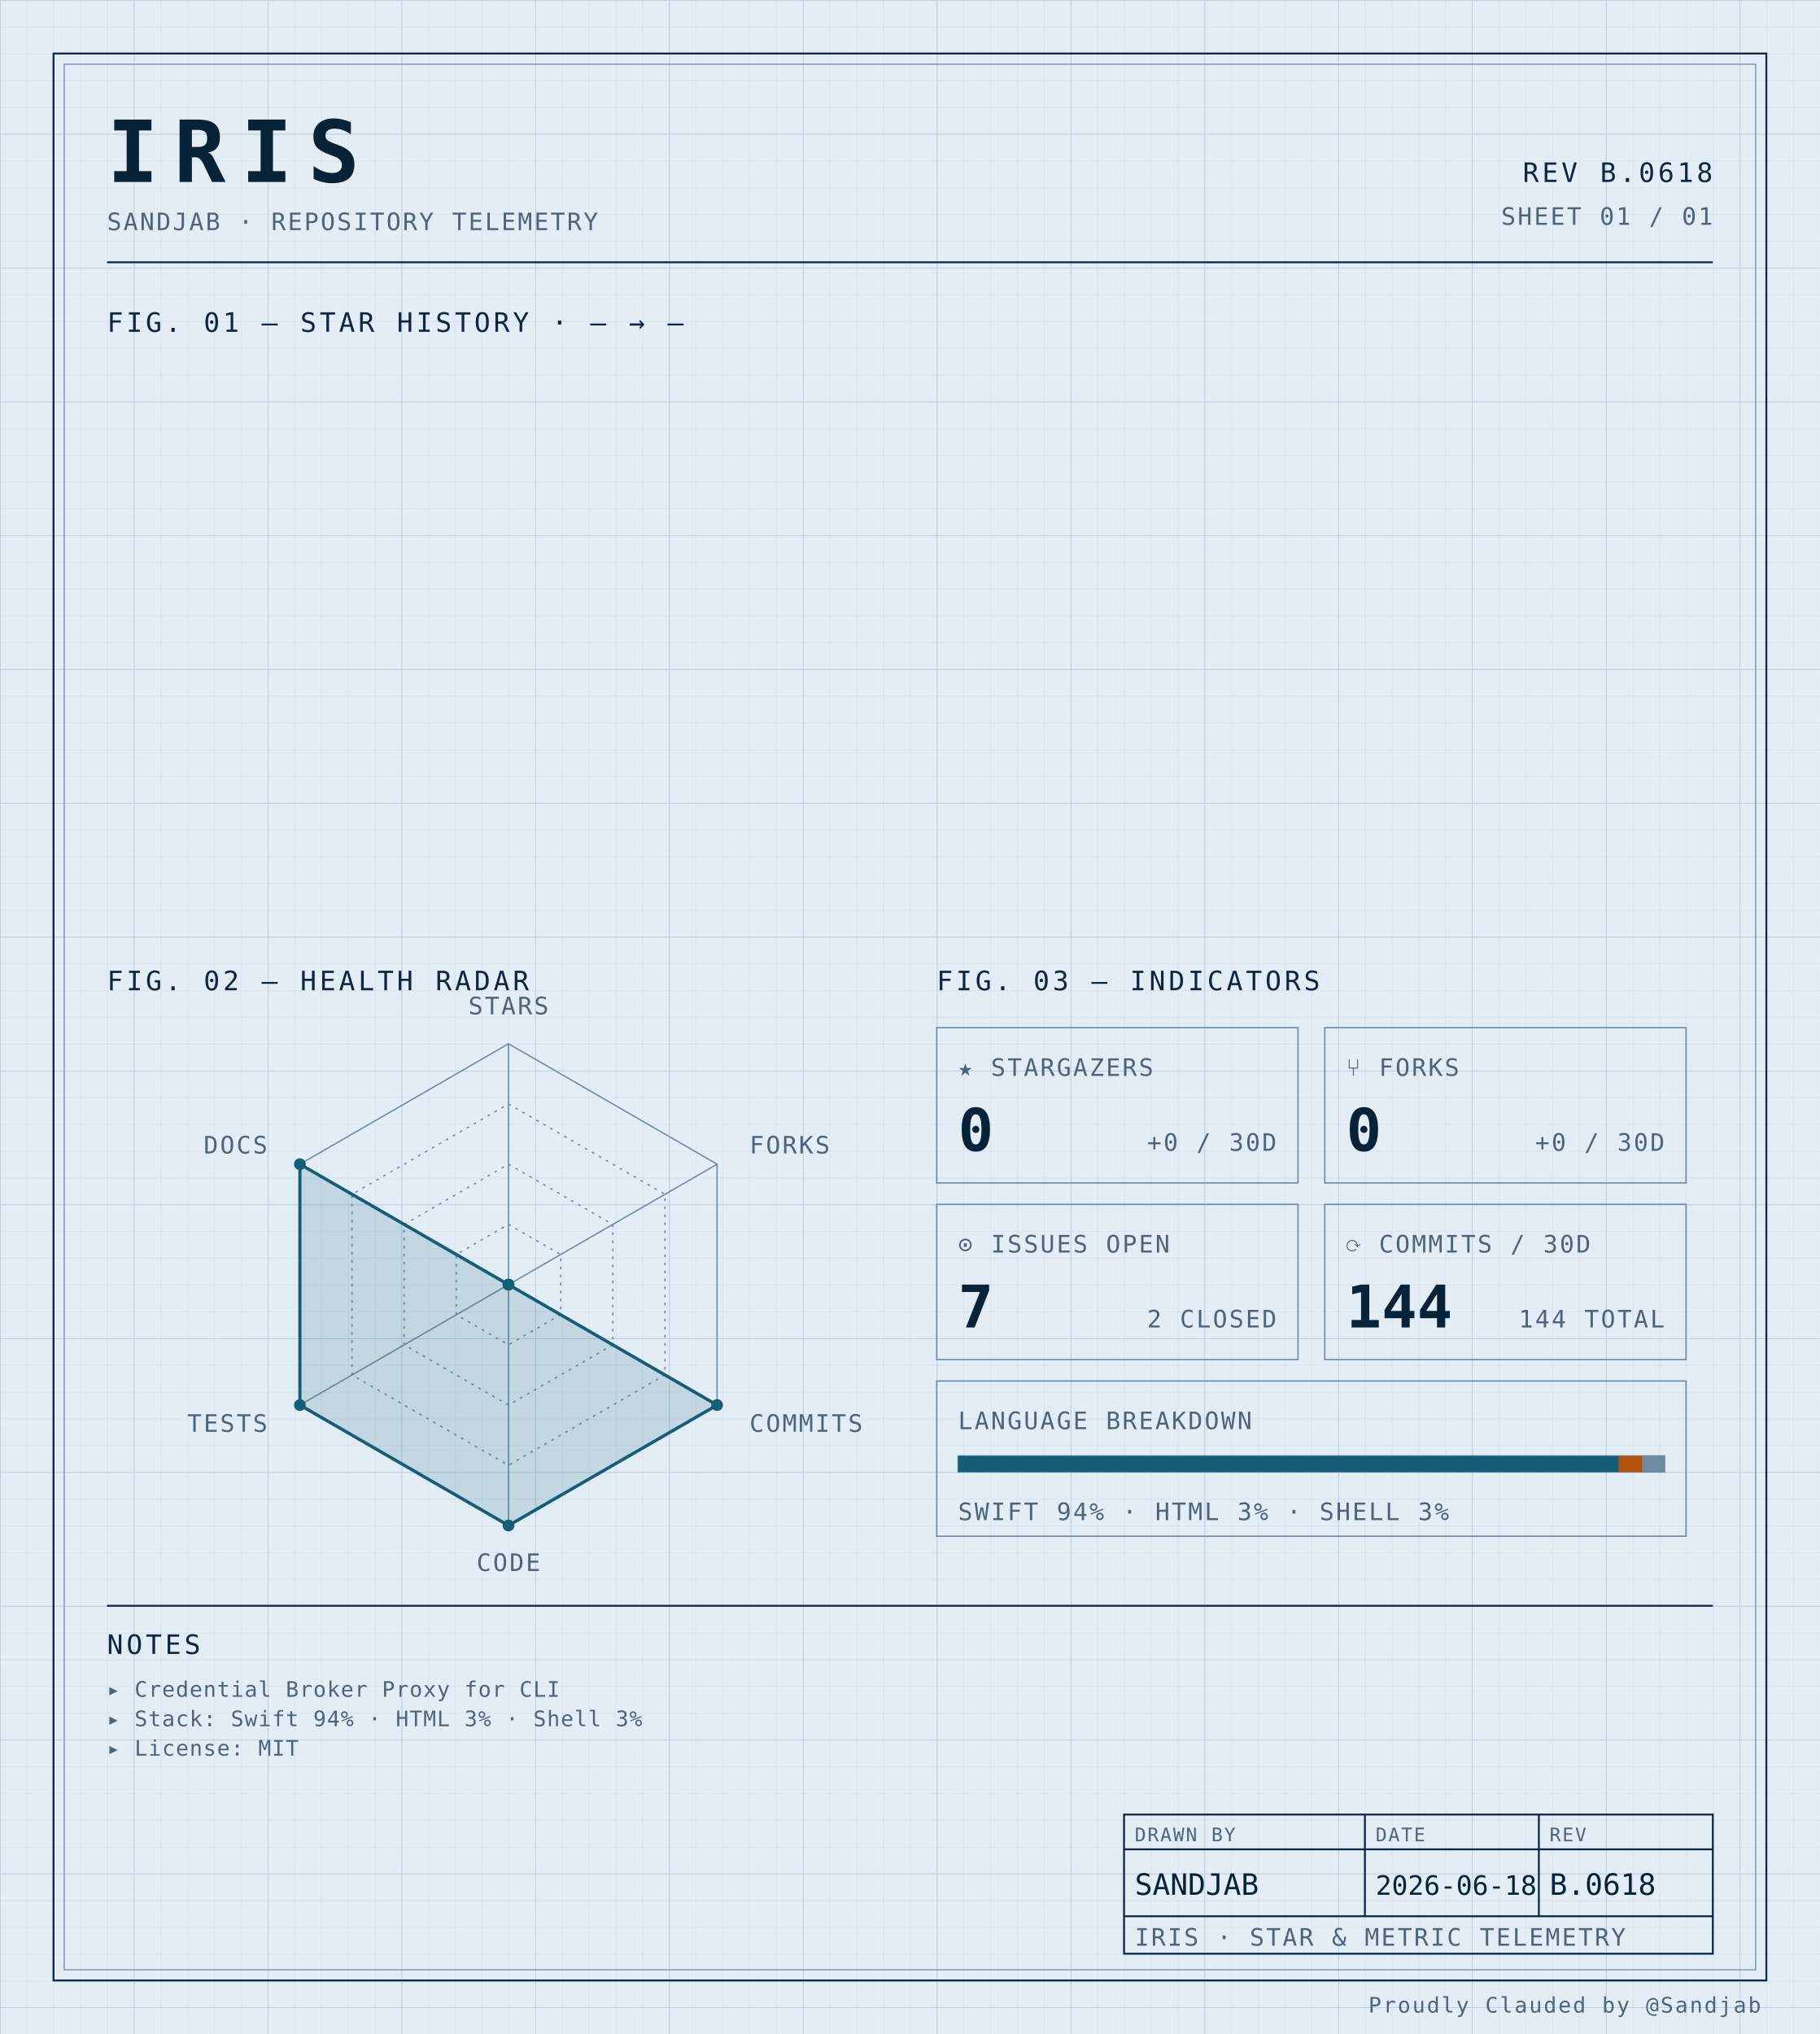
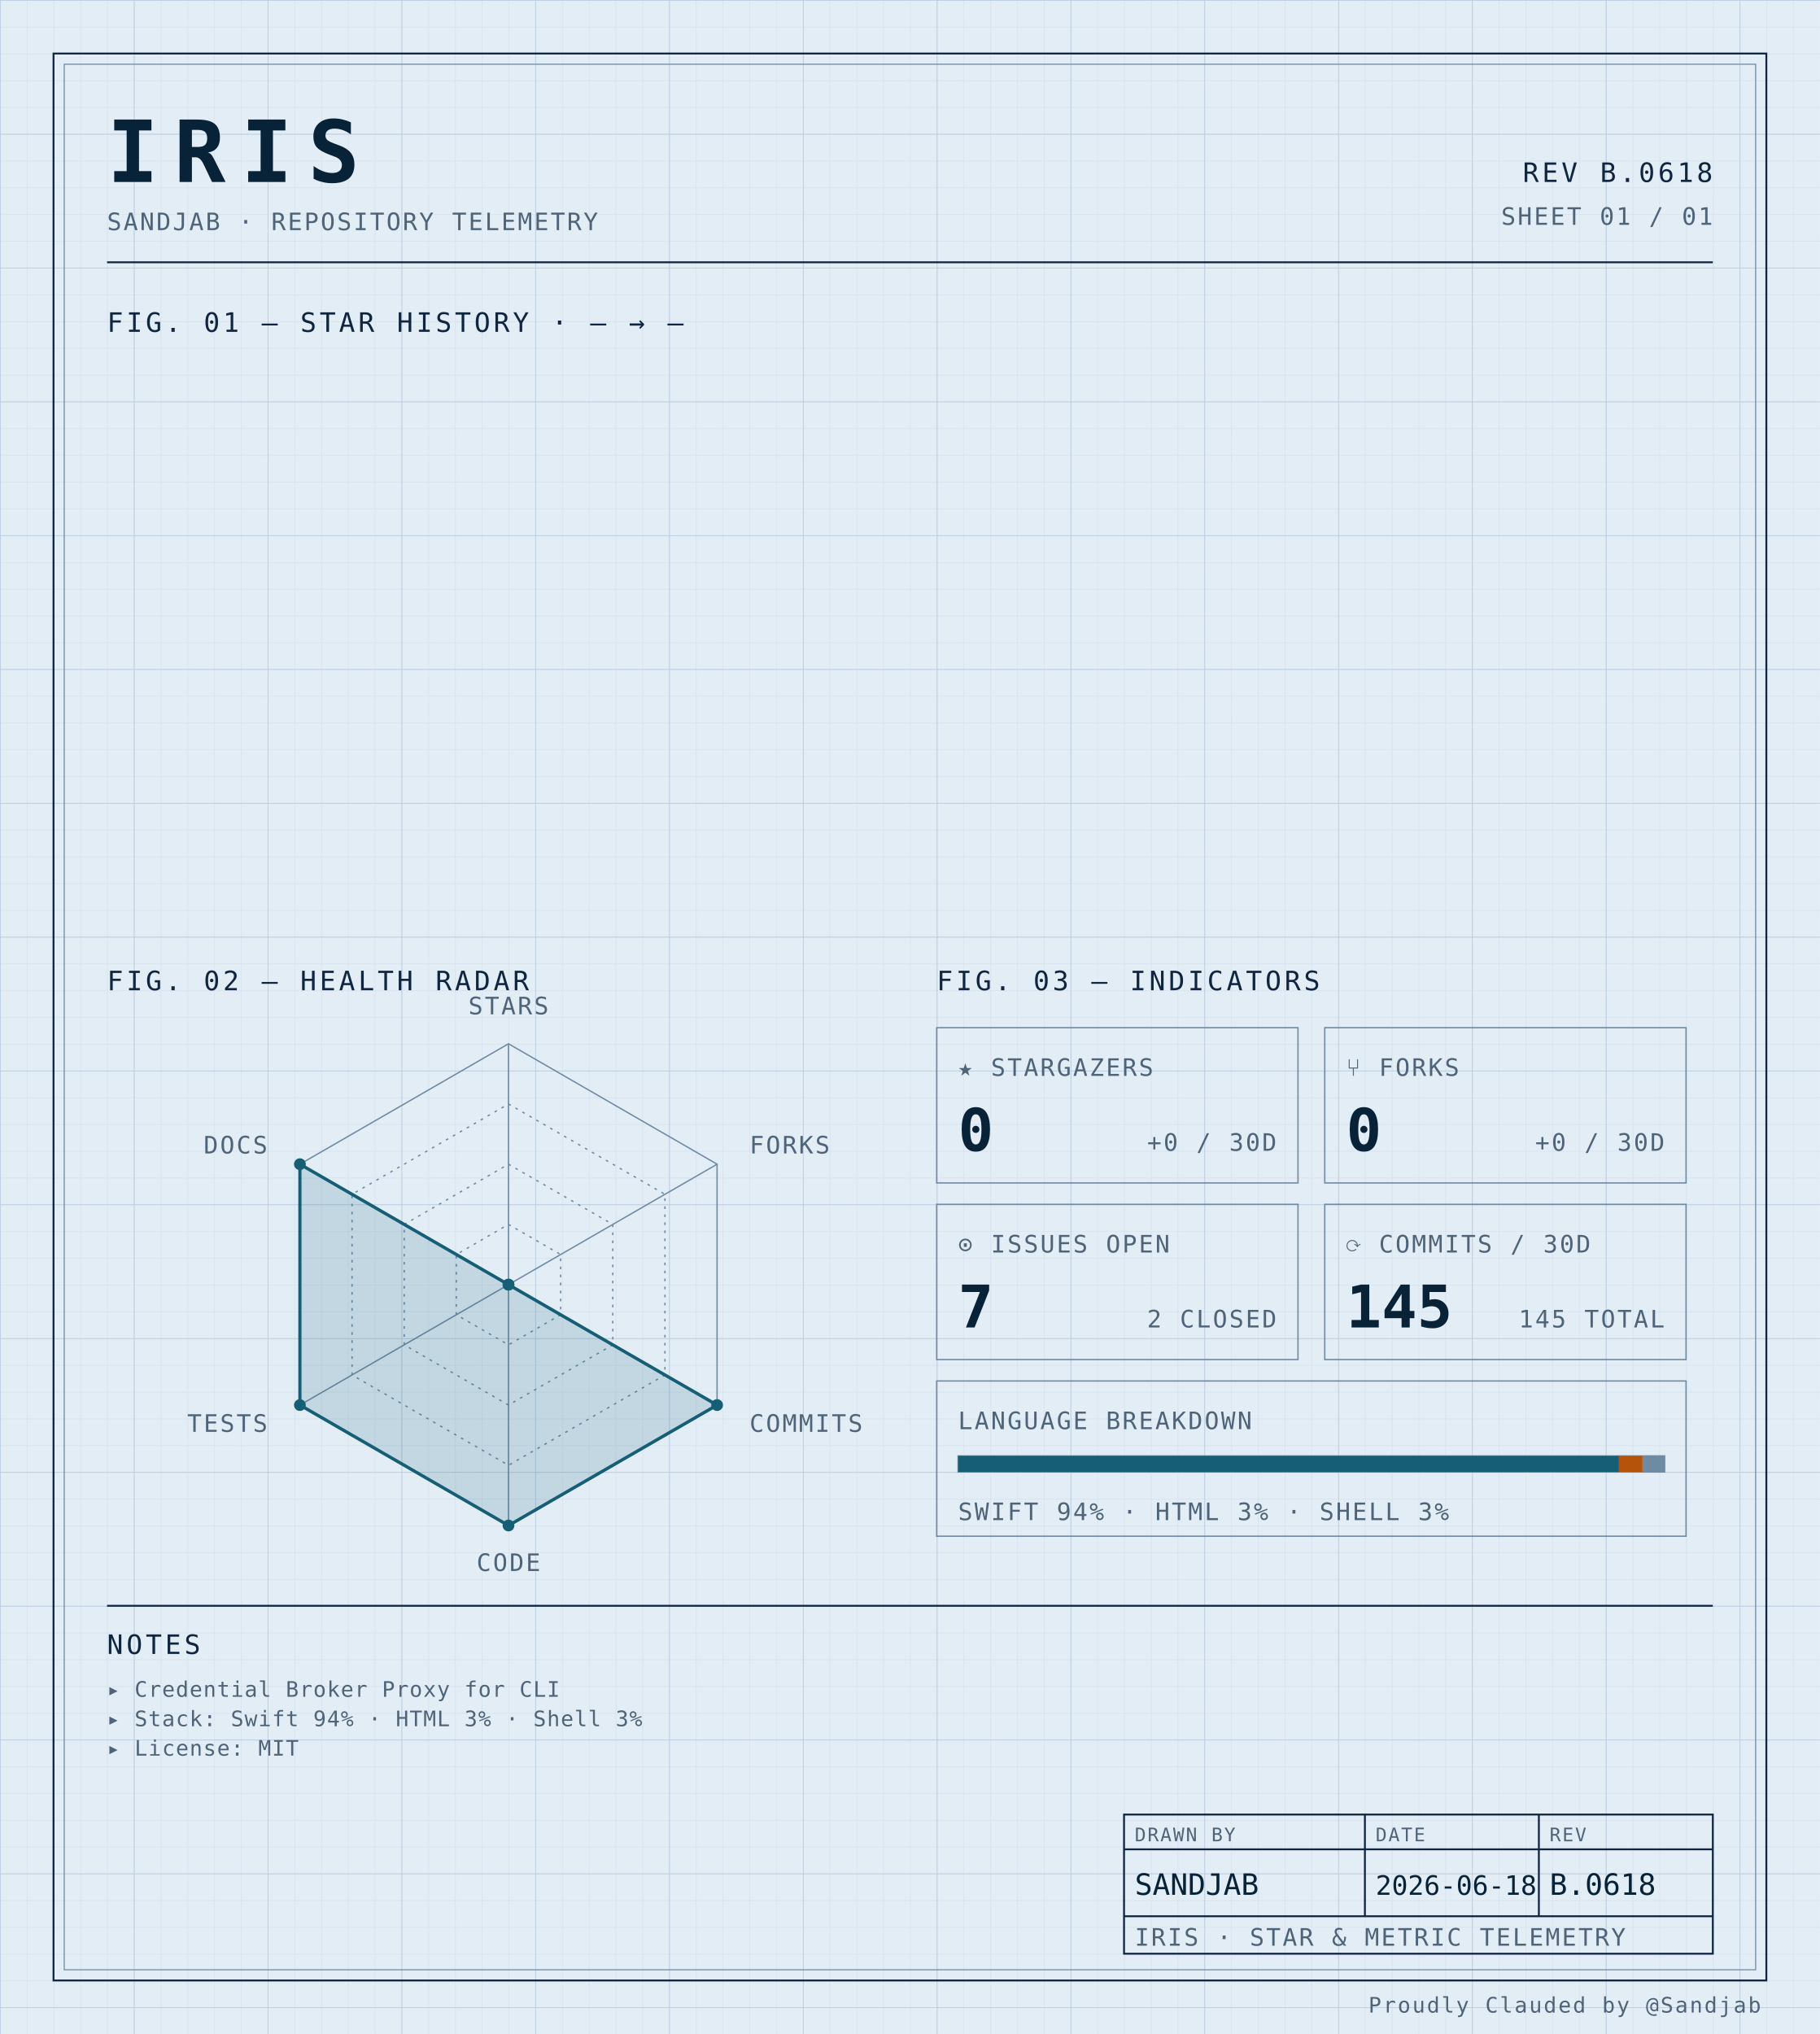
<svg xmlns="http://www.w3.org/2000/svg" width="100%" viewBox="0 0 680 760" role="img">
  <defs>
    <pattern id="grid-fine" width="10" height="10" patternUnits="userSpaceOnUse">
      <path d="M10 0H0V10" fill="none" stroke="#d4e0ec" stroke-width="0.4" />
    </pattern>
    <pattern id="grid-major" width="50" height="50" patternUnits="userSpaceOnUse">
      <path d="M50 0H0V50" fill="none" stroke="#b8cce0" stroke-width="0.5" />
    </pattern>
  </defs>
  <rect x="0" y="0" width="680" height="760" fill="#e3edf6" />
  <rect x="0" y="0" width="680" height="760" fill="url(#grid-fine)" />
  <rect x="0" y="0" width="680" height="760" fill="url(#grid-major)" />
  <rect x="20" y="20" width="640" height="720" fill="none" stroke="#0f2540" stroke-width="0.7" />
  <rect x="24" y="24" width="632" height="712" fill="none" stroke="#6f8aa3" stroke-width="0.4" />
  <text x="40" y="68" font-family="ui-monospace, 'SF Mono', 'JetBrains Mono', 'Cascadia Code', Consolas, monospace" font-size="32" font-weight="700" fill="#082338" text-anchor="start" letter-spacing="0.18em">IRIS</text>
  <text x="40" y="86" font-family="ui-monospace, 'SF Mono', 'JetBrains Mono', 'Cascadia Code', Consolas, monospace" font-size="9" font-weight="400" fill="#4f6478" text-anchor="start" letter-spacing="0.08em">SANDJAB · REPOSITORY TELEMETRY</text>
  <text x="640" y="68" font-family="ui-monospace, 'SF Mono', 'JetBrains Mono', 'Cascadia Code', Consolas, monospace" font-size="10" font-weight="400" fill="#0f2540" text-anchor="end" letter-spacing="0.12em">REV B.0618</text>
  <text x="640" y="84" font-family="ui-monospace, 'SF Mono', 'JetBrains Mono', 'Cascadia Code', Consolas, monospace" font-size="9" font-weight="400" fill="#4f6478" text-anchor="end" letter-spacing="0.08em">SHEET 01 / 01</text>
  <line x1="40" y1="98" x2="640" y2="98" stroke="#0f2540" stroke-width="0.7" />
  <text x="40" y="124" font-family="ui-monospace, 'SF Mono', 'JetBrains Mono', 'Cascadia Code', Consolas, monospace" font-size="10" font-weight="400" fill="#0f2540" text-anchor="start" letter-spacing="0.12em">FIG. 01 — STAR HISTORY · — → —</text>
  <text x="40" y="370" font-family="ui-monospace, 'SF Mono', 'JetBrains Mono', 'Cascadia Code', Consolas, monospace" font-size="10" font-weight="400" fill="#0f2540" text-anchor="start" letter-spacing="0.12em">FIG. 02 — HEALTH RADAR</text>
  <g transform="translate(190 480)">
    <polygon points="0.00,-90.00 77.94,-45.00 77.94,45.00 0.00,90.00 -77.94,45.00 -77.94,-45.00" fill="none" stroke="#6f8aa3" stroke-width="0.5" />
    <polygon points="0.00,-67.50 58.46,-33.75 58.46,33.75 0.00,67.50 -58.46,33.75 -58.46,-33.75" fill="none" stroke="#6f8aa3" stroke-width="0.5" stroke-dasharray="1,2" />
    <polygon points="0.00,-45.00 38.97,-22.50 38.97,22.50 0.00,45.00 -38.97,22.50 -38.97,-22.50" fill="none" stroke="#6f8aa3" stroke-width="0.5" stroke-dasharray="1,2" />
    <polygon points="0.00,-22.50 19.49,-11.25 19.49,11.25 0.00,22.50 -19.49,11.25 -19.49,-11.25" fill="none" stroke="#6f8aa3" stroke-width="0.5" stroke-dasharray="1,2" />
    <line x1="0" y1="0" x2="0.00" y2="-90.00" stroke="#6f8aa3" stroke-width="0.5" />
    <line x1="0" y1="0" x2="77.94" y2="-45.00" stroke="#6f8aa3" stroke-width="0.5" />
    <line x1="0" y1="0" x2="77.94" y2="45.00" stroke="#6f8aa3" stroke-width="0.5" />
    <line x1="0" y1="0" x2="0.00" y2="90.00" stroke="#6f8aa3" stroke-width="0.5" />
    <line x1="0" y1="0" x2="-77.94" y2="45.00" stroke="#6f8aa3" stroke-width="0.5" />
    <line x1="0" y1="0" x2="-77.94" y2="-45.00" stroke="#6f8aa3" stroke-width="0.5" />
    <polygon points="0.00,0.00 0.00,0.00 77.94,45.00 0.00,90.00 -77.94,45.00 -77.94,-45.00" fill="#155e75" fill-opacity="0.16" stroke="#155e75" stroke-width="1.2" />
    <circle cx="0.00" cy="0.00" r="2.2" fill="#155e75" />
    <circle cx="0.00" cy="0.00" r="2.2" fill="#155e75" />
    <circle cx="77.94" cy="45.00" r="2.2" fill="#155e75" />
    <circle cx="0.00" cy="90.00" r="2.2" fill="#155e75" />
    <circle cx="-77.94" cy="45.00" r="2.2" fill="#155e75" />
    <circle cx="-77.94" cy="-45.00" r="2.2" fill="#155e75" />
    <text x="6.3681633555662356e-15" y="-101" font-family="ui-monospace, 'SF Mono', 'JetBrains Mono', 'Cascadia Code', Consolas, monospace" font-size="9" font-weight="400" fill="#4f6478" text-anchor="middle" letter-spacing="0.08em">STARS</text>
    <text x="90.067" y="-49" font-family="ui-monospace, 'SF Mono', 'JetBrains Mono', 'Cascadia Code', Consolas, monospace" font-size="9" font-weight="400" fill="#4f6478" text-anchor="start" letter-spacing="0.08em">FORKS</text>
    <text x="90.067" y="55" font-family="ui-monospace, 'SF Mono', 'JetBrains Mono', 'Cascadia Code', Consolas, monospace" font-size="9" font-weight="400" fill="#4f6478" text-anchor="start" letter-spacing="0.08em">COMMITS</text>
    <text x="6.3681633555662356e-15" y="107" font-family="ui-monospace, 'SF Mono', 'JetBrains Mono', 'Cascadia Code', Consolas, monospace" font-size="9" font-weight="400" fill="#4f6478" text-anchor="middle" letter-spacing="0.08em">CODE</text>
    <text x="-90.067" y="55" font-family="ui-monospace, 'SF Mono', 'JetBrains Mono', 'Cascadia Code', Consolas, monospace" font-size="9" font-weight="400" fill="#4f6478" text-anchor="end" letter-spacing="0.08em">TESTS</text>
    <text x="-90.067" y="-49" font-family="ui-monospace, 'SF Mono', 'JetBrains Mono', 'Cascadia Code', Consolas, monospace" font-size="9" font-weight="400" fill="#4f6478" text-anchor="end" letter-spacing="0.08em">DOCS</text>
  </g>
  <text x="350" y="370" font-family="ui-monospace, 'SF Mono', 'JetBrains Mono', 'Cascadia Code', Consolas, monospace" font-size="10" font-weight="400" fill="#0f2540" text-anchor="start" letter-spacing="0.12em">FIG. 03 — INDICATORS</text>
  <rect x="350" y="384" width="135" height="58" fill="none" stroke="#6f8aa3" stroke-width="0.5" />
  <text x="358" y="402" font-family="ui-monospace, 'SF Mono', 'JetBrains Mono', 'Cascadia Code', Consolas, monospace" font-size="9" font-weight="400" fill="#4f6478" text-anchor="start" letter-spacing="0.08em">★ STARGAZERS</text>
  <text x="358" y="430" font-family="ui-monospace, 'SF Mono', 'JetBrains Mono', 'Cascadia Code', Consolas, monospace" font-size="22" font-weight="700" fill="#082338" text-anchor="start" letter-spacing="normal">0</text>
  <text x="477" y="430" font-family="ui-monospace, 'SF Mono', 'JetBrains Mono', 'Cascadia Code', Consolas, monospace" font-size="9" font-weight="400" fill="#4f6478" text-anchor="end" letter-spacing="0.08em">+0 / 30D</text>
  <rect x="495" y="384" width="135" height="58" fill="none" stroke="#6f8aa3" stroke-width="0.5" />
  <text x="503" y="402" font-family="ui-monospace, 'SF Mono', 'JetBrains Mono', 'Cascadia Code', Consolas, monospace" font-size="9" font-weight="400" fill="#4f6478" text-anchor="start" letter-spacing="0.08em">⑂ FORKS</text>
  <text x="503" y="430" font-family="ui-monospace, 'SF Mono', 'JetBrains Mono', 'Cascadia Code', Consolas, monospace" font-size="22" font-weight="700" fill="#082338" text-anchor="start" letter-spacing="normal">0</text>
  <text x="622" y="430" font-family="ui-monospace, 'SF Mono', 'JetBrains Mono', 'Cascadia Code', Consolas, monospace" font-size="9" font-weight="400" fill="#4f6478" text-anchor="end" letter-spacing="0.08em">+0 / 30D</text>
  <rect x="350" y="450" width="135" height="58" fill="none" stroke="#6f8aa3" stroke-width="0.5" />
  <text x="358" y="468" font-family="ui-monospace, 'SF Mono', 'JetBrains Mono', 'Cascadia Code', Consolas, monospace" font-size="9" font-weight="400" fill="#4f6478" text-anchor="start" letter-spacing="0.08em">⊙ ISSUES OPEN</text>
  <text x="358" y="496" font-family="ui-monospace, 'SF Mono', 'JetBrains Mono', 'Cascadia Code', Consolas, monospace" font-size="22" font-weight="700" fill="#082338" text-anchor="start" letter-spacing="normal">7</text>
  <text x="477" y="496" font-family="ui-monospace, 'SF Mono', 'JetBrains Mono', 'Cascadia Code', Consolas, monospace" font-size="9" font-weight="400" fill="#4f6478" text-anchor="end" letter-spacing="0.08em">2 CLOSED</text>
  <rect x="495" y="450" width="135" height="58" fill="none" stroke="#6f8aa3" stroke-width="0.5" />
  <text x="503" y="468" font-family="ui-monospace, 'SF Mono', 'JetBrains Mono', 'Cascadia Code', Consolas, monospace" font-size="9" font-weight="400" fill="#4f6478" text-anchor="start" letter-spacing="0.08em">⟳ COMMITS / 30D</text>
-   <text x="503" y="496" font-family="ui-monospace, 'SF Mono', 'JetBrains Mono', 'Cascadia Code', Consolas, monospace" font-size="22" font-weight="700" fill="#082338" text-anchor="start" letter-spacing="normal">144</text>
-   <text x="622" y="496" font-family="ui-monospace, 'SF Mono', 'JetBrains Mono', 'Cascadia Code', Consolas, monospace" font-size="9" font-weight="400" fill="#4f6478" text-anchor="end" letter-spacing="0.08em">144 TOTAL</text>
+   <text x="503" y="496" font-family="ui-monospace, 'SF Mono', 'JetBrains Mono', 'Cascadia Code', Consolas, monospace" font-size="22" font-weight="700" fill="#082338" text-anchor="start" letter-spacing="normal">145</text>
+   <text x="622" y="496" font-family="ui-monospace, 'SF Mono', 'JetBrains Mono', 'Cascadia Code', Consolas, monospace" font-size="9" font-weight="400" fill="#4f6478" text-anchor="end" letter-spacing="0.08em">145 TOTAL</text>
  <rect x="350" y="516" width="280" height="58" fill="none" stroke="#6f8aa3" stroke-width="0.5" />
  <text x="358" y="534" font-family="ui-monospace, 'SF Mono', 'JetBrains Mono', 'Cascadia Code', Consolas, monospace" font-size="9" font-weight="400" fill="#4f6478" text-anchor="start" letter-spacing="0.08em">LANGUAGE BREAKDOWN</text>
  <rect x="358" y="544" width="264" height="6" fill="none" stroke="#6f8aa3" stroke-width="0.5" />
  <rect x="358" y="544" width="246.93" height="6" fill="#155e75" />
  <rect x="604.927" y="544" width="8.81" height="6" fill="#b45309" />
  <rect x="613.74" y="544" width="8.26" height="6" fill="#6f8aa3" />
  <text x="358" y="568" font-family="ui-monospace, 'SF Mono', 'JetBrains Mono', 'Cascadia Code', Consolas, monospace" font-size="9" font-weight="400" fill="#4f6478" text-anchor="start" letter-spacing="0.08em">SWIFT 94% · HTML 3% · SHELL 3%</text>
  <line x1="40" y1="600" x2="640" y2="600" stroke="#0f2540" stroke-width="0.7" />
  <text x="40" y="618" font-family="ui-monospace, 'SF Mono', 'JetBrains Mono', 'Cascadia Code', Consolas, monospace" font-size="10" font-weight="400" fill="#0f2540" text-anchor="start" letter-spacing="0.12em">NOTES</text>
  <text x="40" y="634" font-family="ui-monospace, 'SF Mono', 'JetBrains Mono', 'Cascadia Code', Consolas, monospace" font-size="8" font-weight="400" fill="#4f6478" text-anchor="start" letter-spacing="0.04em">▸ Credential Broker Proxy for CLI</text>
  <text x="40" y="645" font-family="ui-monospace, 'SF Mono', 'JetBrains Mono', 'Cascadia Code', Consolas, monospace" font-size="8" font-weight="400" fill="#4f6478" text-anchor="start" letter-spacing="0.04em">▸ Stack: Swift 94% · HTML 3% · Shell 3%</text>
  <text x="40" y="656" font-family="ui-monospace, 'SF Mono', 'JetBrains Mono', 'Cascadia Code', Consolas, monospace" font-size="8" font-weight="400" fill="#4f6478" text-anchor="start" letter-spacing="0.04em">▸ License: MIT</text>
  <rect x="420" y="678" width="220" height="52" fill="none" stroke="#0f2540" stroke-width="0.7" />
  <line x1="420" y1="691" x2="640" y2="691" stroke="#0f2540" stroke-width="0.7" />
  <line x1="420" y1="716" x2="640" y2="716" stroke="#0f2540" stroke-width="0.7" />
  <line x1="510" y1="678" x2="510" y2="716" stroke="#0f2540" stroke-width="0.7" />
  <line x1="575" y1="678" x2="575" y2="716" stroke="#0f2540" stroke-width="0.7" />
  <text x="424" y="688" font-family="ui-monospace, 'SF Mono', 'JetBrains Mono', 'Cascadia Code', Consolas, monospace" font-size="7" font-weight="400" fill="#4f6478" text-anchor="start" letter-spacing="0.08em">DRAWN BY</text>
  <text x="514" y="688" font-family="ui-monospace, 'SF Mono', 'JetBrains Mono', 'Cascadia Code', Consolas, monospace" font-size="7" font-weight="400" fill="#4f6478" text-anchor="start" letter-spacing="0.08em">DATE</text>
  <text x="579" y="688" font-family="ui-monospace, 'SF Mono', 'JetBrains Mono', 'Cascadia Code', Consolas, monospace" font-size="7" font-weight="400" fill="#4f6478" text-anchor="start" letter-spacing="0.08em">REV</text>
  <text x="424" y="708" font-family="ui-monospace, 'SF Mono', 'JetBrains Mono', 'Cascadia Code', Consolas, monospace" font-size="11" font-weight="400" fill="#082338" text-anchor="start" letter-spacing="normal">SANDJAB</text>
  <text x="514" y="708" font-family="ui-monospace, 'SF Mono', 'JetBrains Mono', 'Cascadia Code', Consolas, monospace" font-size="10" font-weight="400" fill="#082338" text-anchor="start" letter-spacing="normal">2026-06-18</text>
  <text x="579" y="708" font-family="ui-monospace, 'SF Mono', 'JetBrains Mono', 'Cascadia Code', Consolas, monospace" font-size="11" font-weight="400" fill="#082338" text-anchor="start" letter-spacing="normal">B.0618</text>
  <text x="424" y="727" font-family="ui-monospace, 'SF Mono', 'JetBrains Mono', 'Cascadia Code', Consolas, monospace" font-size="9" font-weight="400" fill="#4f6478" text-anchor="start" letter-spacing="0.08em">IRIS · STAR &amp; METRIC TELEMETRY</text>
  <text x="658" y="752" font-family="ui-monospace, 'SF Mono', 'JetBrains Mono', 'Cascadia Code', Consolas, monospace" font-size="8" font-weight="400" fill="#4f6478" text-anchor="end" letter-spacing="0.08em">Proudly Clauded by @Sandjab</text>
</svg>
